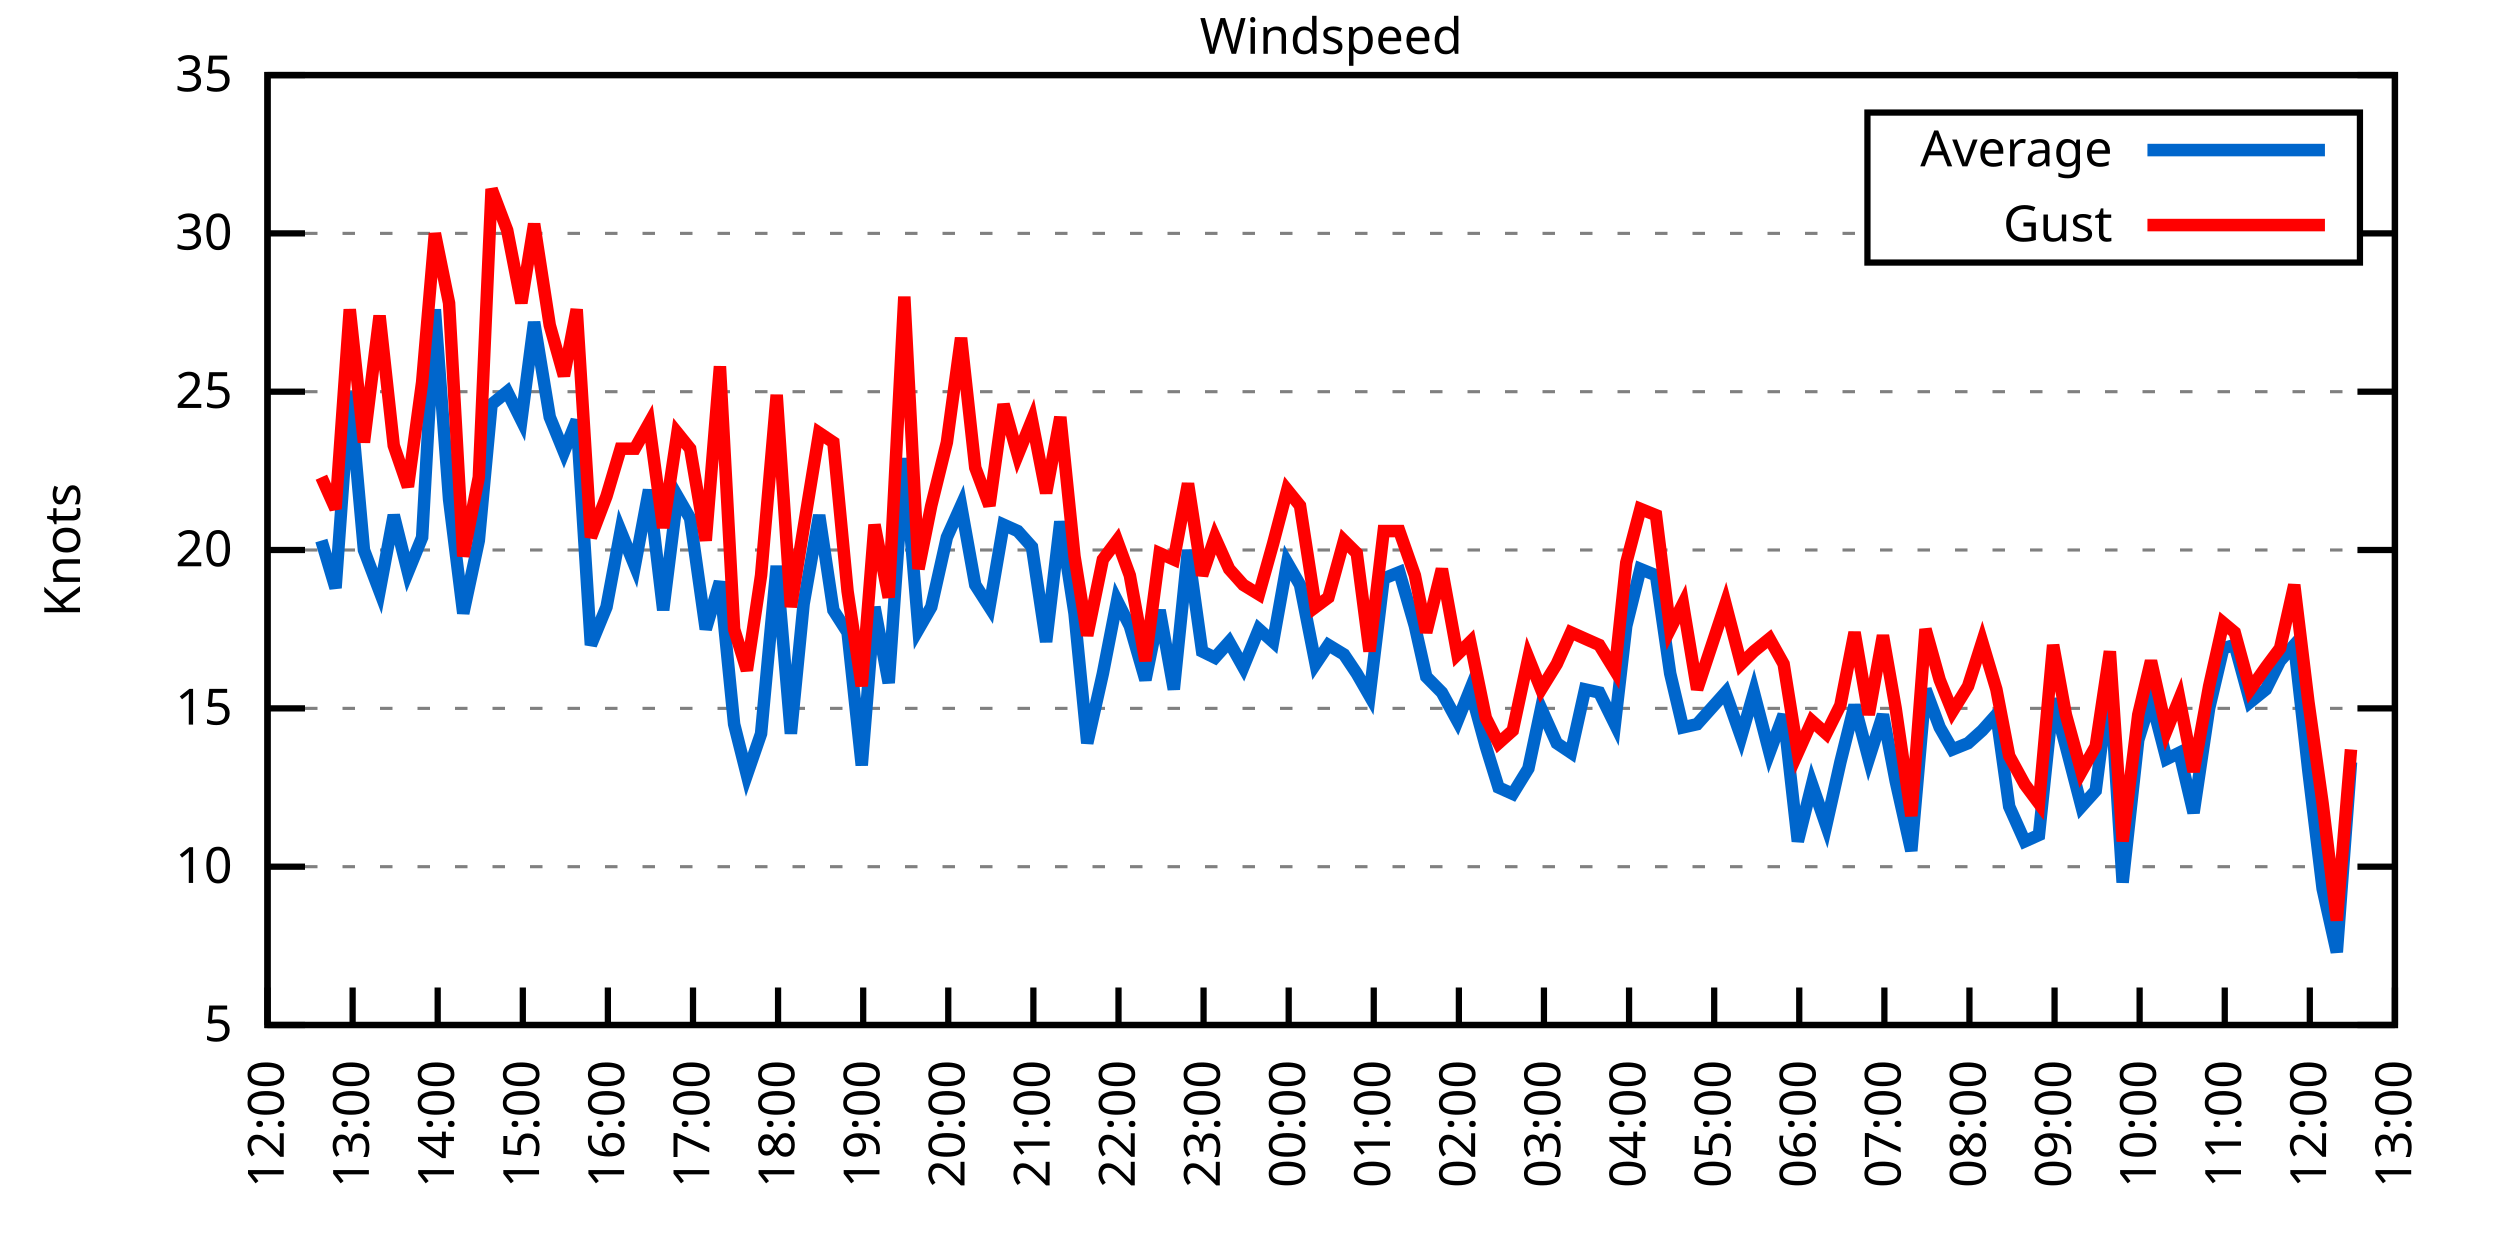
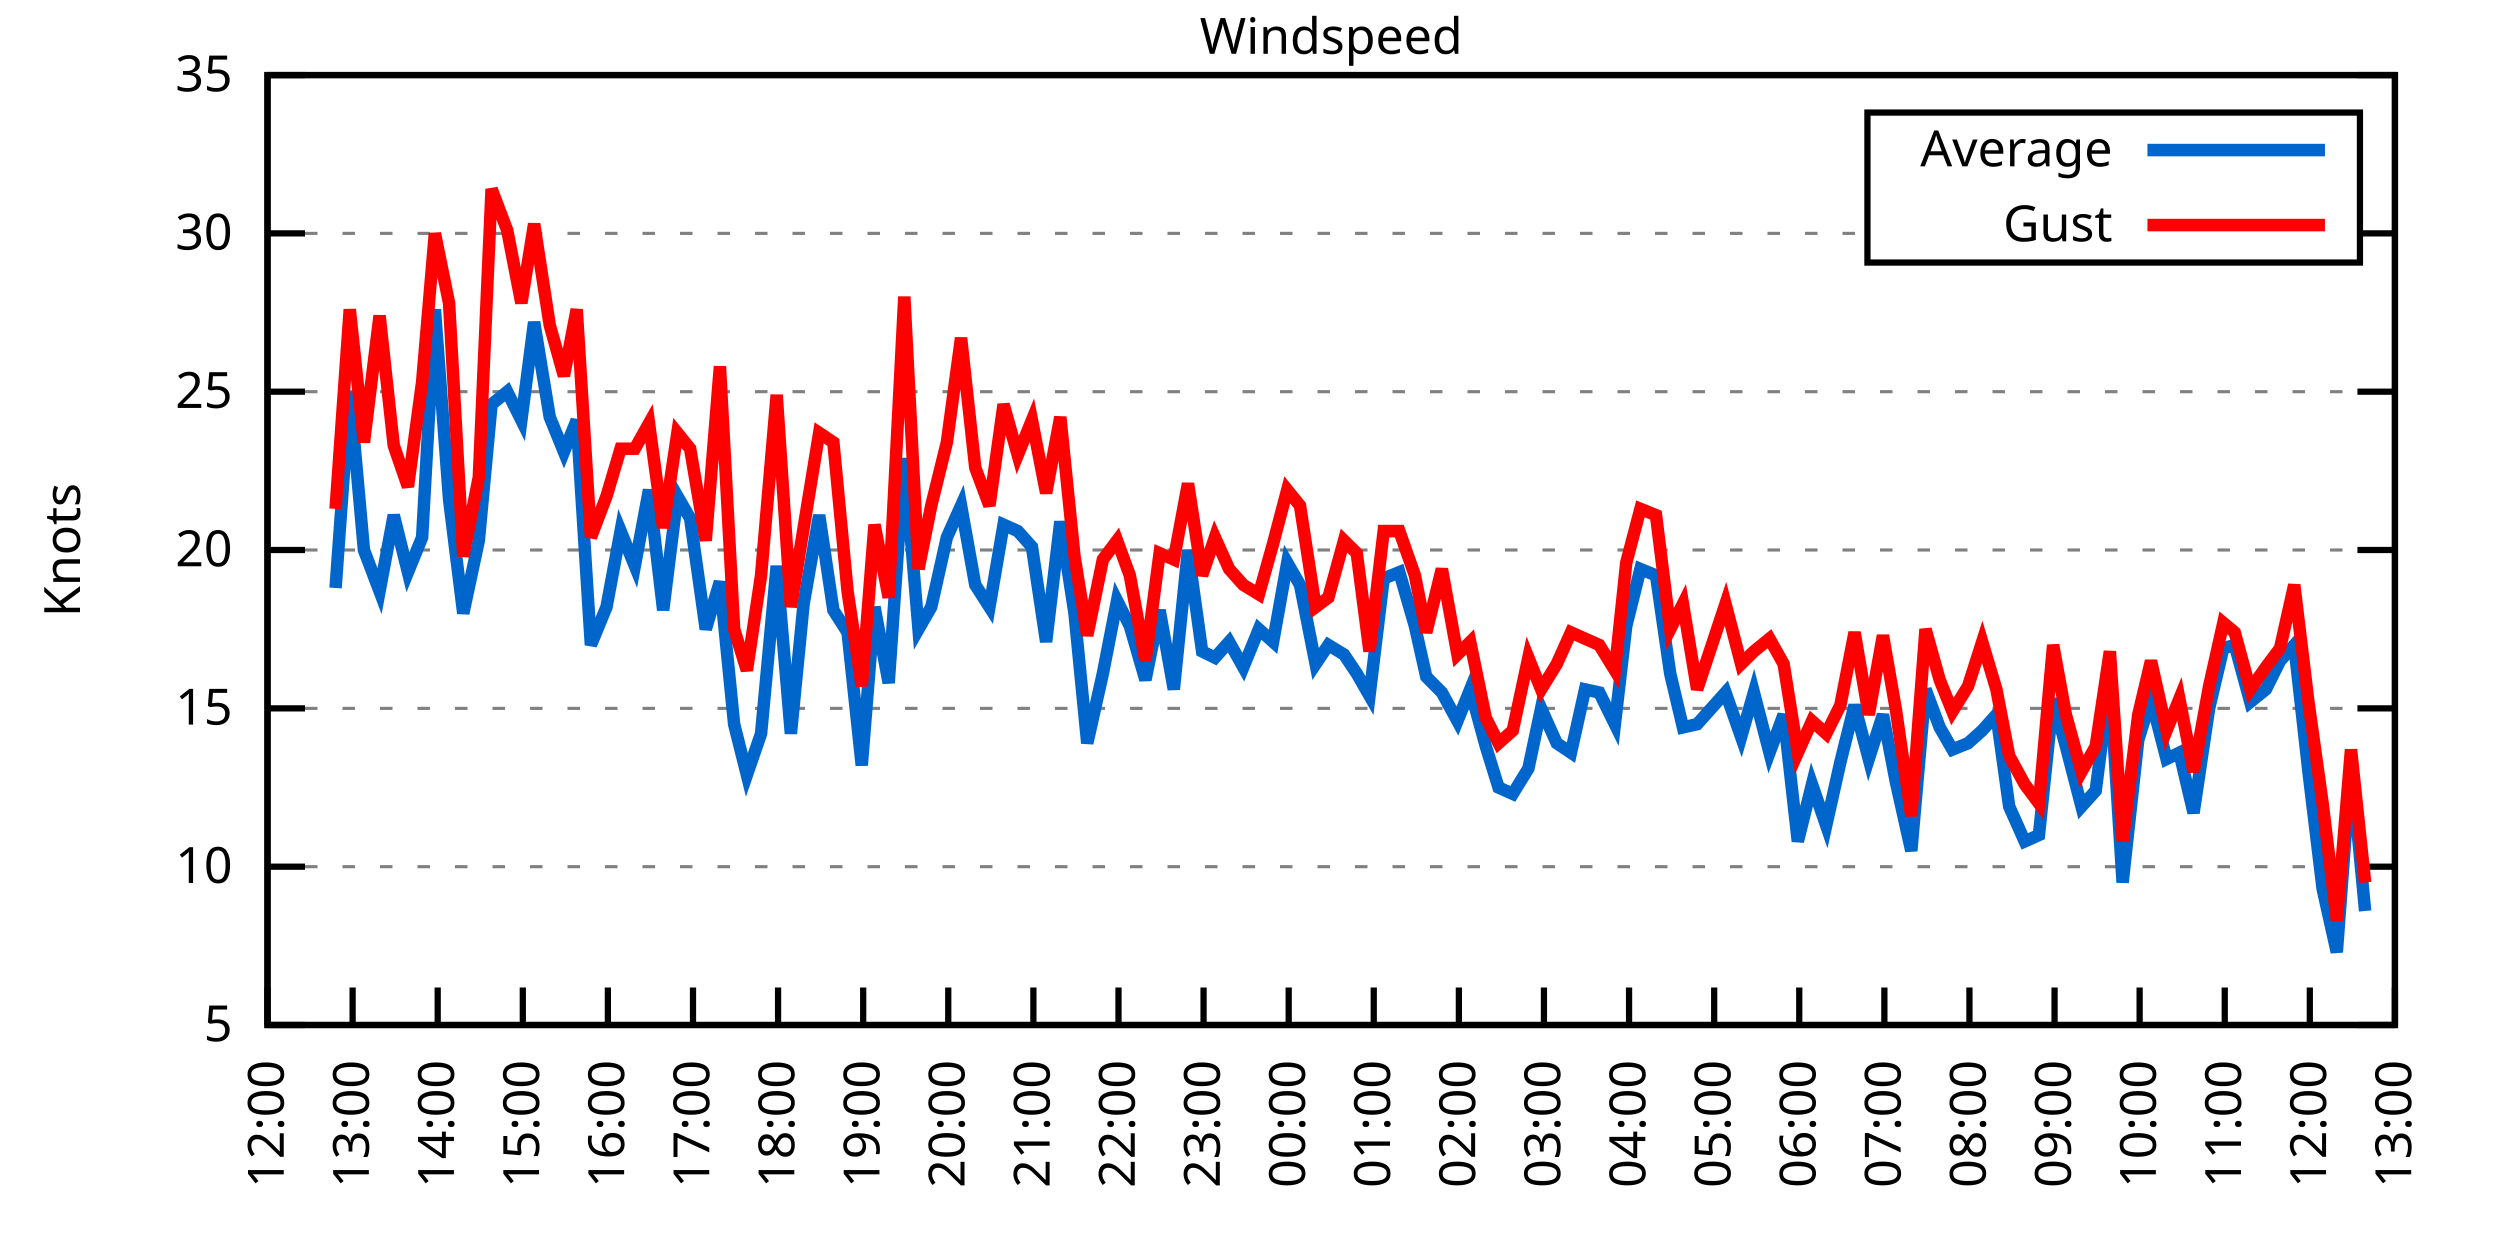
<svg xmlns="http://www.w3.org/2000/svg" xmlns:xlink="http://www.w3.org/1999/xlink" width="400" height="200" viewBox="0 0 400 200">
  <g id="gnuplot_canvas">
    <rect x="0" y="0" width="400" height="200" fill="none" />
    <defs>
      <circle id="gpDot" r="0.5" stroke-width="0.5" stroke="currentColor" />
      <path id="gpPt0" stroke-width="0.333" stroke="currentColor" d="M-1,0 h2 M0,-1 v2" />
      <path id="gpPt1" stroke-width="0.333" stroke="currentColor" d="M-1,-1 L1,1 M1,-1 L-1,1" />
      <path id="gpPt2" stroke-width="0.333" stroke="currentColor" d="M-1,0 L1,0 M0,-1 L0,1 M-1,-1 L1,1 M-1,1 L1,-1" />
      <rect id="gpPt3" stroke-width="0.333" stroke="currentColor" x="-1" y="-1" width="2" height="2" />
      <rect id="gpPt4" stroke-width="0.333" stroke="currentColor" fill="currentColor" x="-1" y="-1" width="2" height="2" />
      <circle id="gpPt5" stroke-width="0.333" stroke="currentColor" cx="0" cy="0" r="1" />
      <use xlink:href="#gpPt5" id="gpPt6" fill="currentColor" stroke="none" />
      <path id="gpPt7" stroke-width="0.333" stroke="currentColor" d="M0,-1.33 L-1.33,0.67 L1.33,0.67 z" />
      <use xlink:href="#gpPt7" id="gpPt8" fill="currentColor" stroke="none" />
      <use xlink:href="#gpPt7" id="gpPt9" stroke="currentColor" transform="rotate(180)" />
      <use xlink:href="#gpPt9" id="gpPt10" fill="currentColor" stroke="none" />
      <use xlink:href="#gpPt3" id="gpPt11" stroke="currentColor" transform="rotate(45)" />
      <use xlink:href="#gpPt11" id="gpPt12" fill="currentColor" stroke="none" />
      <path id="gpPt13" stroke-width="0.333" stroke="currentColor" d="M0,1.330 L1.265,0.411 L0.782,-1.067 L-0.782,-1.076 L-1.265,0.411 z" />
      <use xlink:href="#gpPt13" id="gpPt14" fill="currentColor" stroke="none" />
      <filter id="textbox" filterUnits="objectBoundingBox" x="0" y="0" height="1" width="1">
        <feFlood flood-color="white" flood-opacity="1" result="bgnd" />
        <feComposite in="SourceGraphic" in2="bgnd" operator="atop" />
      </filter>
      <filter id="greybox" filterUnits="objectBoundingBox" x="0" y="0" height="1" width="1">
        <feFlood flood-color="lightgrey" flood-opacity="1" result="grey" />
        <feComposite in="SourceGraphic" in2="grey" operator="atop" />
      </filter>
    </defs>
    <g fill="none" color="white" stroke="currentColor" stroke-width="1.00" stroke-linecap="butt" stroke-linejoin="miter">
</g>
    <g fill="none" color="black" stroke="currentColor" stroke-width="1.00" stroke-linecap="butt" stroke-linejoin="miter">
      <g stroke="none" shape-rendering="crispEdges">
        <polygon fill="rgb(255, 255, 255)" points="42.80,164.00 383.18,164.00 383.18,12.02 42.80,12.02 " />
      </g>
    </g>
    <g fill="none" color="black" stroke="currentColor" stroke-width="1.00" stroke-linecap="butt" stroke-linejoin="miter">
</g>
    <g fill="none" color="black" stroke="black" stroke-width="0.50" stroke-linecap="butt" stroke-linejoin="miter">
</g>
    <g fill="none" color="gray" stroke="currentColor" stroke-width="0.50" stroke-linecap="butt" stroke-linejoin="miter">
      <path stroke="gray" stroke-dasharray="2,4" class="gridline" d="M42.80,164.00 L383.19,164.00  " />
    </g>
    <g fill="none" color="gray" stroke="gray" stroke-width="1.00" stroke-linecap="butt" stroke-linejoin="miter">
</g>
    <g fill="none" color="black" stroke="currentColor" stroke-width="1.00" stroke-linecap="butt" stroke-linejoin="miter">
      <path stroke="black" d="M42.80,164.00 L48.80,164.00 M383.19,164.00 L377.19,164.00  " />
      <g transform="translate(37.20,166.60)" stroke="none" fill="black" font-family="Sans" font-size="8.00" text-anchor="end">
        <text>
          <tspan font-family="Sans"> 5</tspan>
        </text>
      </g>
    </g>
    <g fill="none" color="black" stroke="currentColor" stroke-width="1.00" stroke-linecap="butt" stroke-linejoin="miter">
</g>
    <g fill="none" color="black" stroke="black" stroke-width="0.50" stroke-linecap="butt" stroke-linejoin="miter">
</g>
    <g fill="none" color="gray" stroke="currentColor" stroke-width="0.50" stroke-linecap="butt" stroke-linejoin="miter">
      <path stroke="gray" stroke-dasharray="2,4" class="gridline" d="M42.80,138.67 L383.19,138.67  " />
    </g>
    <g fill="none" color="gray" stroke="gray" stroke-width="1.00" stroke-linecap="butt" stroke-linejoin="miter">
</g>
    <g fill="none" color="black" stroke="currentColor" stroke-width="1.00" stroke-linecap="butt" stroke-linejoin="miter">
      <path stroke="black" d="M42.80,138.67 L48.80,138.67 M383.19,138.67 L377.19,138.67  " />
      <g transform="translate(37.20,141.27)" stroke="none" fill="black" font-family="Sans" font-size="8.00" text-anchor="end">
        <text>
          <tspan font-family="Sans"> 10</tspan>
        </text>
      </g>
    </g>
    <g fill="none" color="black" stroke="currentColor" stroke-width="1.00" stroke-linecap="butt" stroke-linejoin="miter">
</g>
    <g fill="none" color="black" stroke="black" stroke-width="0.50" stroke-linecap="butt" stroke-linejoin="miter">
</g>
    <g fill="none" color="gray" stroke="currentColor" stroke-width="0.50" stroke-linecap="butt" stroke-linejoin="miter">
      <path stroke="gray" stroke-dasharray="2,4" class="gridline" d="M42.80,113.34 L383.19,113.34  " />
    </g>
    <g fill="none" color="gray" stroke="gray" stroke-width="1.00" stroke-linecap="butt" stroke-linejoin="miter">
</g>
    <g fill="none" color="black" stroke="currentColor" stroke-width="1.00" stroke-linecap="butt" stroke-linejoin="miter">
      <path stroke="black" d="M42.80,113.34 L48.80,113.34 M383.19,113.34 L377.19,113.34  " />
      <g transform="translate(37.20,115.94)" stroke="none" fill="black" font-family="Sans" font-size="8.00" text-anchor="end">
        <text>
          <tspan font-family="Sans"> 15</tspan>
        </text>
      </g>
    </g>
    <g fill="none" color="black" stroke="currentColor" stroke-width="1.00" stroke-linecap="butt" stroke-linejoin="miter">
</g>
    <g fill="none" color="black" stroke="black" stroke-width="0.50" stroke-linecap="butt" stroke-linejoin="miter">
</g>
    <g fill="none" color="gray" stroke="currentColor" stroke-width="0.50" stroke-linecap="butt" stroke-linejoin="miter">
      <path stroke="gray" stroke-dasharray="2,4" class="gridline" d="M42.80,88.00 L383.19,88.00  " />
    </g>
    <g fill="none" color="gray" stroke="gray" stroke-width="1.00" stroke-linecap="butt" stroke-linejoin="miter">
</g>
    <g fill="none" color="black" stroke="currentColor" stroke-width="1.00" stroke-linecap="butt" stroke-linejoin="miter">
      <path stroke="black" d="M42.80,88.00 L48.80,88.00 M383.19,88.00 L377.19,88.00  " />
      <g transform="translate(37.20,90.60)" stroke="none" fill="black" font-family="Sans" font-size="8.00" text-anchor="end">
        <text>
          <tspan font-family="Sans"> 20</tspan>
        </text>
      </g>
    </g>
    <g fill="none" color="black" stroke="currentColor" stroke-width="1.00" stroke-linecap="butt" stroke-linejoin="miter">
</g>
    <g fill="none" color="black" stroke="black" stroke-width="0.50" stroke-linecap="butt" stroke-linejoin="miter">
</g>
    <g fill="none" color="gray" stroke="currentColor" stroke-width="0.50" stroke-linecap="butt" stroke-linejoin="miter">
      <path stroke="gray" stroke-dasharray="2,4" class="gridline" d="M42.80,62.67 L383.19,62.67  " />
    </g>
    <g fill="none" color="gray" stroke="gray" stroke-width="1.00" stroke-linecap="butt" stroke-linejoin="miter">
</g>
    <g fill="none" color="black" stroke="currentColor" stroke-width="1.00" stroke-linecap="butt" stroke-linejoin="miter">
      <path stroke="black" d="M42.80,62.67 L48.80,62.67 M383.19,62.67 L377.19,62.67  " />
      <g transform="translate(37.20,65.27)" stroke="none" fill="black" font-family="Sans" font-size="8.00" text-anchor="end">
        <text>
          <tspan font-family="Sans"> 25</tspan>
        </text>
      </g>
    </g>
    <g fill="none" color="black" stroke="currentColor" stroke-width="1.00" stroke-linecap="butt" stroke-linejoin="miter">
</g>
    <g fill="none" color="black" stroke="black" stroke-width="0.50" stroke-linecap="butt" stroke-linejoin="miter">
</g>
    <g fill="none" color="gray" stroke="currentColor" stroke-width="0.50" stroke-linecap="butt" stroke-linejoin="miter">
      <path stroke="gray" stroke-dasharray="2,4" class="gridline" d="M42.80,37.34 L298.79,37.34 M377.59,37.34 L383.19,37.34  " />
    </g>
    <g fill="none" color="gray" stroke="gray" stroke-width="1.00" stroke-linecap="butt" stroke-linejoin="miter">
</g>
    <g fill="none" color="black" stroke="currentColor" stroke-width="1.00" stroke-linecap="butt" stroke-linejoin="miter">
      <path stroke="black" d="M42.80,37.34 L48.80,37.34 M383.19,37.34 L377.19,37.34  " />
      <g transform="translate(37.20,39.94)" stroke="none" fill="black" font-family="Sans" font-size="8.00" text-anchor="end">
        <text>
          <tspan font-family="Sans"> 30</tspan>
        </text>
      </g>
    </g>
    <g fill="none" color="black" stroke="currentColor" stroke-width="1.00" stroke-linecap="butt" stroke-linejoin="miter">
</g>
    <g fill="none" color="black" stroke="black" stroke-width="0.50" stroke-linecap="butt" stroke-linejoin="miter">
</g>
    <g fill="none" color="gray" stroke="currentColor" stroke-width="0.50" stroke-linecap="butt" stroke-linejoin="miter">
      <path stroke="gray" stroke-dasharray="2,4" class="gridline" d="M42.80,12.01 L383.19,12.01  " />
    </g>
    <g fill="none" color="gray" stroke="gray" stroke-width="1.00" stroke-linecap="butt" stroke-linejoin="miter">
</g>
    <g fill="none" color="black" stroke="currentColor" stroke-width="1.00" stroke-linecap="butt" stroke-linejoin="miter">
      <path stroke="black" d="M42.80,12.01 L48.80,12.01 M383.19,12.01 L377.19,12.01  " />
      <g transform="translate(37.20,14.61)" stroke="none" fill="black" font-family="Sans" font-size="8.00" text-anchor="end">
        <text>
          <tspan font-family="Sans"> 35</tspan>
        </text>
      </g>
    </g>
    <g fill="none" color="black" stroke="currentColor" stroke-width="1.00" stroke-linecap="butt" stroke-linejoin="miter">
      <path stroke="black" d="M42.80,164.00 L42.80,158.00  " />
      <g transform="translate(45.40,169.60) rotate(270.00)" stroke="none" fill="black" font-family="Sans" font-size="8.00" text-anchor="end">
        <text>
          <tspan font-family="Sans">12:00</tspan>
        </text>
      </g>
    </g>
    <g fill="none" color="black" stroke="currentColor" stroke-width="1.00" stroke-linecap="butt" stroke-linejoin="miter">
      <path stroke="black" d="M56.42,164.00 L56.42,158.00  " />
      <g transform="translate(59.02,169.60) rotate(270.00)" stroke="none" fill="black" font-family="Sans" font-size="8.00" text-anchor="end">
        <text>
          <tspan font-family="Sans">13:00</tspan>
        </text>
      </g>
    </g>
    <g fill="none" color="black" stroke="currentColor" stroke-width="1.00" stroke-linecap="butt" stroke-linejoin="miter">
      <path stroke="black" d="M70.03,164.00 L70.03,158.00  " />
      <g transform="translate(72.63,169.60) rotate(270.00)" stroke="none" fill="black" font-family="Sans" font-size="8.00" text-anchor="end">
        <text>
          <tspan font-family="Sans">14:00</tspan>
        </text>
      </g>
    </g>
    <g fill="none" color="black" stroke="currentColor" stroke-width="1.00" stroke-linecap="butt" stroke-linejoin="miter">
      <path stroke="black" d="M83.65,164.00 L83.65,158.00  " />
      <g transform="translate(86.25,169.60) rotate(270.00)" stroke="none" fill="black" font-family="Sans" font-size="8.00" text-anchor="end">
        <text>
          <tspan font-family="Sans">15:00</tspan>
        </text>
      </g>
    </g>
    <g fill="none" color="black" stroke="currentColor" stroke-width="1.00" stroke-linecap="butt" stroke-linejoin="miter">
      <path stroke="black" d="M97.26,164.00 L97.26,158.00  " />
      <g transform="translate(99.86,169.60) rotate(270.00)" stroke="none" fill="black" font-family="Sans" font-size="8.00" text-anchor="end">
        <text>
          <tspan font-family="Sans">16:00</tspan>
        </text>
      </g>
    </g>
    <g fill="none" color="black" stroke="currentColor" stroke-width="1.00" stroke-linecap="butt" stroke-linejoin="miter">
      <path stroke="black" d="M110.88,164.00 L110.88,158.00  " />
      <g transform="translate(113.48,169.60) rotate(270.00)" stroke="none" fill="black" font-family="Sans" font-size="8.00" text-anchor="end">
        <text>
          <tspan font-family="Sans">17:00</tspan>
        </text>
      </g>
    </g>
    <g fill="none" color="black" stroke="currentColor" stroke-width="1.00" stroke-linecap="butt" stroke-linejoin="miter">
      <path stroke="black" d="M124.49,164.00 L124.49,158.00  " />
      <g transform="translate(127.09,169.60) rotate(270.00)" stroke="none" fill="black" font-family="Sans" font-size="8.00" text-anchor="end">
        <text>
          <tspan font-family="Sans">18:00</tspan>
        </text>
      </g>
    </g>
    <g fill="none" color="black" stroke="currentColor" stroke-width="1.00" stroke-linecap="butt" stroke-linejoin="miter">
      <path stroke="black" d="M138.11,164.00 L138.11,158.00  " />
      <g transform="translate(140.71,169.60) rotate(270.00)" stroke="none" fill="black" font-family="Sans" font-size="8.00" text-anchor="end">
        <text>
          <tspan font-family="Sans">19:00</tspan>
        </text>
      </g>
    </g>
    <g fill="none" color="black" stroke="currentColor" stroke-width="1.00" stroke-linecap="butt" stroke-linejoin="miter">
      <path stroke="black" d="M151.72,164.00 L151.72,158.00  " />
      <g transform="translate(154.32,169.60) rotate(270.00)" stroke="none" fill="black" font-family="Sans" font-size="8.00" text-anchor="end">
        <text>
          <tspan font-family="Sans">20:00</tspan>
        </text>
      </g>
    </g>
    <g fill="none" color="black" stroke="currentColor" stroke-width="1.00" stroke-linecap="butt" stroke-linejoin="miter">
      <path stroke="black" d="M165.34,164.00 L165.34,158.00  " />
      <g transform="translate(167.94,169.60) rotate(270.00)" stroke="none" fill="black" font-family="Sans" font-size="8.00" text-anchor="end">
        <text>
          <tspan font-family="Sans">21:00</tspan>
        </text>
      </g>
    </g>
    <g fill="none" color="black" stroke="currentColor" stroke-width="1.00" stroke-linecap="butt" stroke-linejoin="miter">
      <path stroke="black" d="M178.96,164.00 L178.96,158.00  " />
      <g transform="translate(181.56,169.60) rotate(270.00)" stroke="none" fill="black" font-family="Sans" font-size="8.00" text-anchor="end">
        <text>
          <tspan font-family="Sans">22:00</tspan>
        </text>
      </g>
    </g>
    <g fill="none" color="black" stroke="currentColor" stroke-width="1.00" stroke-linecap="butt" stroke-linejoin="miter">
      <path stroke="black" d="M192.57,164.00 L192.57,158.00  " />
      <g transform="translate(195.17,169.60) rotate(270.00)" stroke="none" fill="black" font-family="Sans" font-size="8.00" text-anchor="end">
        <text>
          <tspan font-family="Sans">23:00</tspan>
        </text>
      </g>
    </g>
    <g fill="none" color="black" stroke="currentColor" stroke-width="1.00" stroke-linecap="butt" stroke-linejoin="miter">
      <path stroke="black" d="M206.19,164.00 L206.19,158.00  " />
      <g transform="translate(208.79,169.60) rotate(270.00)" stroke="none" fill="black" font-family="Sans" font-size="8.00" text-anchor="end">
        <text>
          <tspan font-family="Sans">00:00</tspan>
        </text>
      </g>
    </g>
    <g fill="none" color="black" stroke="currentColor" stroke-width="1.00" stroke-linecap="butt" stroke-linejoin="miter">
      <path stroke="black" d="M219.80,164.00 L219.80,158.00  " />
      <g transform="translate(222.40,169.60) rotate(270.00)" stroke="none" fill="black" font-family="Sans" font-size="8.00" text-anchor="end">
        <text>
          <tspan font-family="Sans">01:00</tspan>
        </text>
      </g>
    </g>
    <g fill="none" color="black" stroke="currentColor" stroke-width="1.00" stroke-linecap="butt" stroke-linejoin="miter">
      <path stroke="black" d="M233.42,164.00 L233.42,158.00  " />
      <g transform="translate(236.02,169.60) rotate(270.00)" stroke="none" fill="black" font-family="Sans" font-size="8.00" text-anchor="end">
        <text>
          <tspan font-family="Sans">02:00</tspan>
        </text>
      </g>
    </g>
    <g fill="none" color="black" stroke="currentColor" stroke-width="1.00" stroke-linecap="butt" stroke-linejoin="miter">
      <path stroke="black" d="M247.03,164.00 L247.03,158.00  " />
      <g transform="translate(249.63,169.60) rotate(270.00)" stroke="none" fill="black" font-family="Sans" font-size="8.00" text-anchor="end">
        <text>
          <tspan font-family="Sans">03:00</tspan>
        </text>
      </g>
    </g>
    <g fill="none" color="black" stroke="currentColor" stroke-width="1.00" stroke-linecap="butt" stroke-linejoin="miter">
      <path stroke="black" d="M260.65,164.00 L260.65,158.00  " />
      <g transform="translate(263.25,169.60) rotate(270.00)" stroke="none" fill="black" font-family="Sans" font-size="8.00" text-anchor="end">
        <text>
          <tspan font-family="Sans">04:00</tspan>
        </text>
      </g>
    </g>
    <g fill="none" color="black" stroke="currentColor" stroke-width="1.00" stroke-linecap="butt" stroke-linejoin="miter">
      <path stroke="black" d="M274.27,164.00 L274.27,158.00  " />
      <g transform="translate(276.87,169.60) rotate(270.00)" stroke="none" fill="black" font-family="Sans" font-size="8.00" text-anchor="end">
        <text>
          <tspan font-family="Sans">05:00</tspan>
        </text>
      </g>
    </g>
    <g fill="none" color="black" stroke="currentColor" stroke-width="1.00" stroke-linecap="butt" stroke-linejoin="miter">
      <path stroke="black" d="M287.88,164.00 L287.88,158.00  " />
      <g transform="translate(290.48,169.60) rotate(270.00)" stroke="none" fill="black" font-family="Sans" font-size="8.00" text-anchor="end">
        <text>
          <tspan font-family="Sans">06:00</tspan>
        </text>
      </g>
    </g>
    <g fill="none" color="black" stroke="currentColor" stroke-width="1.00" stroke-linecap="butt" stroke-linejoin="miter">
      <path stroke="black" d="M301.50,164.00 L301.50,158.00  " />
      <g transform="translate(304.10,169.60) rotate(270.00)" stroke="none" fill="black" font-family="Sans" font-size="8.00" text-anchor="end">
        <text>
          <tspan font-family="Sans">07:00</tspan>
        </text>
      </g>
    </g>
    <g fill="none" color="black" stroke="currentColor" stroke-width="1.00" stroke-linecap="butt" stroke-linejoin="miter">
      <path stroke="black" d="M315.11,164.00 L315.11,158.00  " />
      <g transform="translate(317.71,169.60) rotate(270.00)" stroke="none" fill="black" font-family="Sans" font-size="8.00" text-anchor="end">
        <text>
          <tspan font-family="Sans">08:00</tspan>
        </text>
      </g>
    </g>
    <g fill="none" color="black" stroke="currentColor" stroke-width="1.00" stroke-linecap="butt" stroke-linejoin="miter">
      <path stroke="black" d="M328.73,164.00 L328.73,158.00  " />
      <g transform="translate(331.33,169.60) rotate(270.00)" stroke="none" fill="black" font-family="Sans" font-size="8.00" text-anchor="end">
        <text>
          <tspan font-family="Sans">09:00</tspan>
        </text>
      </g>
    </g>
    <g fill="none" color="black" stroke="currentColor" stroke-width="1.00" stroke-linecap="butt" stroke-linejoin="miter">
      <path stroke="black" d="M342.34,164.00 L342.34,158.00  " />
      <g transform="translate(344.94,169.60) rotate(270.00)" stroke="none" fill="black" font-family="Sans" font-size="8.00" text-anchor="end">
        <text>
          <tspan font-family="Sans">10:00</tspan>
        </text>
      </g>
    </g>
    <g fill="none" color="black" stroke="currentColor" stroke-width="1.00" stroke-linecap="butt" stroke-linejoin="miter">
      <path stroke="black" d="M355.96,164.00 L355.96,158.00  " />
      <g transform="translate(358.56,169.60) rotate(270.00)" stroke="none" fill="black" font-family="Sans" font-size="8.00" text-anchor="end">
        <text>
          <tspan font-family="Sans">11:00</tspan>
        </text>
      </g>
    </g>
    <g fill="none" color="black" stroke="currentColor" stroke-width="1.00" stroke-linecap="butt" stroke-linejoin="miter">
      <path stroke="black" d="M369.57,164.00 L369.57,158.00  " />
      <g transform="translate(372.17,169.60) rotate(270.00)" stroke="none" fill="black" font-family="Sans" font-size="8.00" text-anchor="end">
        <text>
          <tspan font-family="Sans">12:00</tspan>
        </text>
      </g>
    </g>
    <g fill="none" color="black" stroke="currentColor" stroke-width="1.00" stroke-linecap="butt" stroke-linejoin="miter">
      <path stroke="black" d="M383.19,164.00 L383.19,158.00  " />
      <g transform="translate(385.79,169.60) rotate(270.00)" stroke="none" fill="black" font-family="Sans" font-size="8.00" text-anchor="end">
        <text>
          <tspan font-family="Sans">13:00</tspan>
        </text>
      </g>
    </g>
    <g fill="none" color="black" stroke="currentColor" stroke-width="1.00" stroke-linecap="butt" stroke-linejoin="miter">
</g>
    <g fill="none" color="black" stroke="currentColor" stroke-width="1.00" stroke-linecap="butt" stroke-linejoin="miter">
      <path stroke="black" d="M42.80,12.01 L42.80,164.00 L383.19,164.00 L383.19,12.01 L42.80,12.01 Z  " />
    </g>
    <g fill="none" color="black" stroke="currentColor" stroke-width="1.00" stroke-linecap="butt" stroke-linejoin="miter">
</g>
    <g fill="none" color="black" stroke="currentColor" stroke-width="1.00" stroke-linecap="butt" stroke-linejoin="miter">
      <path stroke="black" d="M298.79,42.01 L298.79,18.01 L377.59,18.01 L377.59,42.01 L298.79,42.01 Z  " />
    </g>
    <g id="Windspeed_plot_1">
      <g fill="none" color="white" stroke="black" stroke-width="2.00" stroke-linecap="butt" stroke-linejoin="miter">
</g>
      <g fill="none" color="black" stroke="currentColor" stroke-width="2.00" stroke-linecap="butt" stroke-linejoin="miter">
        <g transform="translate(337.99,26.61)" stroke="none" fill="black" font-family="Sans" font-size="8.00" text-anchor="end">
          <text>
            <tspan font-family="Sans">Average</tspan>
          </text>
        </g>
      </g>
      <g fill="none" color="black" stroke="currentColor" stroke-width="2.00" stroke-linecap="butt" stroke-linejoin="miter">
-         <path stroke="rgb(  0, 102, 204)" d="M343.59,24.01 L371.99,24.01 M51.42,86.49 L53.69,94.08 L55.96,62.67 L58.23,88.00 L60.73,94.59 L63.00,82.43   L65.27,91.55 L67.54,85.98 L69.58,49.50 L71.85,79.90 L74.12,98.14 L76.61,86.49 L78.65,64.70 L81.15,62.67   L83.42,67.23 L85.46,51.53 L87.96,66.73 L90.23,72.30 L92.27,67.23 L94.54,103.20 L97.04,97.12 L99.30,84.97   L101.57,90.54 L103.84,78.38 L106.11,97.63 L108.38,79.39 L110.42,82.94 L112.92,100.67 L115.19,93.07 L117.46,115.87   L119.50,123.98 L121.77,117.39 L124.27,90.54 L126.54,117.39 L128.58,96.62 L131.07,82.43 L133.34,97.63 L135.61,101.18   L137.88,122.46 L139.92,97.12 L142.19,109.28 L144.69,73.31 L146.96,100.67 L149.00,97.12 L151.50,85.98 L153.77,80.91   L156.04,93.58 L158.31,97.12 L160.57,83.95 L162.84,84.97 L165.11,87.50 L167.38,102.70 L169.65,83.45 L171.92,98.14   L173.96,118.91 L176.46,107.76 L178.73,96.11 L180.77,100.16 L183.27,108.78 L185.54,97.63 L187.81,110.30 L190.08,88.00   L192.34,104.22 L194.39,105.23 L196.66,102.70 L198.93,106.75 L201.42,100.67 L203.69,102.70 L205.96,90.03 L208.00,93.58   L210.50,106.24 L212.54,103.20 L215.04,104.72 L217.08,107.76 L219.12,111.31 L221.39,92.56 L223.89,91.55 L226.38,100.16   L228.20,108.27 L230.70,110.80 L233.19,115.36 L235.23,110.30 L237.73,119.42 L239.77,126.00 L242.04,127.02 L244.54,122.96   L246.58,113.34 L249.08,118.91 L251.35,120.43 L253.61,110.30 L255.88,110.80 L258.38,115.87 L260.20,100.16 L262.47,91.04   L264.96,92.06 L267.23,107.76 L269.27,116.38 L271.54,115.87 L276.08,110.80 L278.58,117.90 L280.62,110.80 L283.12,120.43   L285.38,114.35 L287.65,134.62 L289.92,125.50 L292.19,132.08 L294.46,121.95 L296.73,112.83 L299.00,121.44 L301.27,114.35   L303.31,124.99 L305.81,136.14 L308.08,110.30 L310.35,116.38 L312.39,119.92 L314.89,118.91 L317.15,116.88 L319.42,114.35   L321.47,129.04 L323.96,134.62 L326.23,133.60 L328.50,111.82 L330.54,119.42 L333.04,129.04 L335.31,126.51 L337.58,108.78   L339.62,141.20 L342.12,118.40 L344.16,111.82 L346.65,121.44 L348.70,120.43 L350.97,130.06 L353.46,113.34 L355.73,103.71   L357.55,103.20 L360.04,112.32 L362.54,110.30 L364.81,105.74 L367.08,103.20 L369.35,123.47 L371.62,142.21 L373.89,152.35   L376.16,121.95  " />
+         <path stroke="rgb(  0, 102, 204)" d="M343.59,24.01 L371.99,24.01 M53.69,94.08 L55.96,62.67 L58.23,88.00 L60.73,94.59 L63.00,82.43 L65.27,91.55   L67.54,85.98 L69.58,49.50 L71.85,79.90 L74.12,98.14 L76.61,86.49 L78.65,64.70 L81.15,62.67 L83.42,67.23   L85.46,51.53 L87.96,66.73 L90.23,72.30 L92.27,67.23 L94.54,103.20 L97.04,97.12 L99.30,84.97 L101.57,90.54   L103.84,78.38 L106.11,97.63 L108.38,79.39 L110.42,82.94 L112.92,100.67 L115.19,93.07 L117.46,115.87 L119.50,123.98   L121.77,117.39 L124.27,90.54 L126.54,117.39 L128.58,96.62 L131.07,82.43 L133.34,97.63 L135.61,101.18 L137.88,122.46   L139.92,97.12 L142.19,109.28 L144.69,73.31 L146.96,100.67 L149.00,97.12 L151.50,85.98 L153.77,80.91 L156.04,93.58   L158.31,97.12 L160.57,83.95 L162.84,84.97 L165.11,87.50 L167.38,102.70 L169.65,83.45 L171.92,98.14 L173.96,118.91   L176.46,107.76 L178.73,96.11 L180.77,100.16 L183.27,108.78 L185.54,97.63 L187.81,110.30 L190.08,88.00 L192.34,104.22   L194.39,105.23 L196.66,102.70 L198.93,106.75 L201.42,100.67 L203.69,102.70 L205.96,90.03 L208.00,93.58 L210.50,106.24   L212.54,103.20 L215.04,104.72 L217.08,107.76 L219.12,111.31 L221.39,92.56 L223.89,91.55 L226.38,100.16 L228.20,108.27   L230.70,110.80 L233.19,115.36 L235.23,110.30 L237.73,119.42 L239.77,126.00 L242.04,127.02 L244.54,122.96 L246.58,113.34   L249.08,118.91 L251.35,120.43 L253.61,110.30 L255.88,110.80 L258.38,115.87 L260.20,100.16 L262.47,91.04 L264.96,92.06   L267.23,107.76 L269.27,116.38 L271.54,115.87 L276.08,110.80 L278.58,117.90 L280.62,110.80 L283.12,120.43 L285.38,114.35   L287.65,134.62 L289.92,125.50 L292.19,132.08 L294.46,121.95 L296.73,112.83 L299.00,121.44 L301.27,114.35 L303.31,124.99   L305.81,136.14 L308.08,110.30 L310.35,116.38 L312.39,119.92 L314.89,118.91 L317.15,116.88 L319.42,114.35 L321.47,129.04   L323.96,134.62 L326.23,133.60 L328.50,111.82 L330.54,119.42 L333.04,129.04 L335.31,126.51 L337.58,108.78 L339.62,141.20   L342.12,118.40 L344.16,111.82 L346.65,121.44 L348.70,120.43 L350.97,130.06 L353.46,113.34 L355.73,103.71 L357.55,103.20   L360.04,112.32 L362.54,110.30 L364.81,105.74 L367.08,103.20 L369.35,123.47 L371.62,142.21 L373.89,152.35 L376.16,121.95   L378.42,145.76  " />
      </g>
    </g>
    <g id="Windspeed_plot_2">
      <g fill="none" color="black" stroke="currentColor" stroke-width="2.00" stroke-linecap="butt" stroke-linejoin="miter">
        <g transform="translate(337.99,38.61)" stroke="none" fill="black" font-family="Sans" font-size="8.00" text-anchor="end">
          <text>
            <tspan font-family="Sans">Gust</tspan>
          </text>
        </g>
      </g>
      <g fill="none" color="black" stroke="currentColor" stroke-width="2.00" stroke-linecap="butt" stroke-linejoin="miter">
-         <path stroke="rgb(255,   0,   0)" d="M343.59,36.01 L371.99,36.01 M51.42,76.35 L53.69,81.42 L55.96,49.50 L58.23,70.78 L60.73,50.51 L63.00,71.29   L65.27,77.87 L67.54,61.15 L69.58,37.34 L71.85,48.49 L74.12,89.02 L76.61,76.35 L78.65,30.25 L81.15,36.84   L83.42,48.49 L85.46,35.82 L87.96,52.03 L90.23,60.14 L92.27,49.50 L94.54,85.98 L97.04,79.39 L99.30,71.79   L101.57,71.79 L103.84,67.74 L106.11,84.46 L108.38,69.26 L110.42,71.79 L112.92,86.49 L115.19,58.62 L117.46,100.67   L119.50,107.26 L121.77,92.06 L124.27,63.18 L126.54,97.12 L128.58,84.46 L131.07,69.26 L133.34,70.78 L135.61,94.59   L137.88,109.79 L139.92,83.95 L142.19,95.60 L144.69,47.47 L146.96,91.04 L149.00,80.91 L151.50,70.78 L153.77,54.06   L156.04,74.83 L158.31,80.91 L160.57,64.70 L162.84,72.81 L165.11,67.23 L167.38,78.89 L169.65,66.73 L171.92,89.02   L173.96,101.68 L176.46,89.52 L178.73,86.49 L180.77,92.06 L183.27,105.74 L185.54,88.51 L187.81,89.52 L190.08,77.37   L192.34,92.06 L194.39,85.98 L196.66,91.04 L198.93,93.58 L201.42,95.10 L203.69,86.99 L205.96,78.38 L208.00,80.91   L210.50,97.12 L212.54,95.60 L215.04,86.49 L217.08,88.51 L219.12,104.22 L221.39,84.97 L223.89,84.97 L226.38,92.06   L228.20,101.18 L230.70,91.04 L233.19,104.72 L235.23,102.70 L237.73,114.86 L239.77,118.91 L242.04,116.88 L244.54,105.23   L246.58,110.30 L249.08,106.24 L251.35,101.18 L253.61,102.19 L255.88,103.20 L258.38,107.26 L260.20,90.03 L262.47,81.42   L264.96,82.43 L267.23,100.67 L269.27,96.62 L271.54,110.30 L276.08,96.62 L278.58,106.24 L280.62,104.22 L283.12,102.19   L285.38,106.24 L287.65,120.43 L289.92,115.36 L292.19,117.39 L294.46,112.83 L296.73,101.18 L299.00,114.35 L301.27,101.68   L303.31,113.34 L305.81,130.56 L308.08,100.67 L310.35,108.78 L312.39,113.84 L314.89,109.79 L317.15,102.70 L319.42,110.30   L321.47,120.94 L323.96,125.50 L326.23,128.54 L328.50,103.20 L330.54,114.35 L333.04,123.47 L335.31,119.42 L337.58,104.22   L339.62,134.62 L342.12,114.35 L344.16,105.74 L346.65,116.88 L348.70,111.82 L350.97,123.47 L353.46,109.79 L355.73,99.66   L357.55,101.18 L360.04,110.30 L362.54,106.75 L364.81,103.71 L367.08,93.58 L369.35,112.32 L371.62,128.54 L373.89,147.28   L376.16,119.92  " />
+         <path stroke="rgb(255,   0,   0)" d="M343.59,36.01 L371.99,36.01 M53.69,81.42 L55.96,49.50 L58.23,70.78 L60.73,50.51 L63.00,71.29 L65.27,77.87   L67.54,61.15 L69.58,37.34 L71.85,48.49 L74.12,89.02 L76.61,76.35 L78.65,30.25 L81.15,36.84 L83.42,48.49   L85.46,35.82 L87.96,52.03 L90.23,60.14 L92.27,49.50 L94.54,85.98 L97.04,79.39 L99.30,71.79 L101.57,71.79   L103.84,67.74 L106.11,84.46 L108.38,69.26 L110.42,71.79 L112.92,86.49 L115.19,58.62 L117.46,100.67 L119.50,107.26   L121.77,92.06 L124.27,63.18 L126.54,97.12 L128.58,84.46 L131.07,69.26 L133.34,70.78 L135.61,94.59 L137.88,109.79   L139.92,83.95 L142.19,95.60 L144.69,47.47 L146.96,91.04 L149.00,80.91 L151.50,70.78 L153.77,54.06 L156.04,74.83   L158.31,80.91 L160.57,64.70 L162.84,72.81 L165.11,67.23 L167.38,78.89 L169.65,66.73 L171.92,89.02 L173.96,101.68   L176.46,89.52 L178.73,86.49 L180.77,92.06 L183.27,105.74 L185.54,88.51 L187.81,89.52 L190.08,77.37 L192.34,92.06   L194.39,85.98 L196.66,91.04 L198.93,93.58 L201.42,95.10 L203.69,86.99 L205.96,78.38 L208.00,80.91 L210.50,97.12   L212.54,95.60 L215.04,86.49 L217.08,88.51 L219.12,104.22 L221.39,84.97 L223.89,84.97 L226.38,92.06 L228.20,101.18   L230.70,91.04 L233.19,104.72 L235.23,102.70 L237.73,114.86 L239.77,118.91 L242.04,116.88 L244.54,105.23 L246.58,110.30   L249.08,106.24 L251.35,101.18 L253.61,102.19 L255.88,103.20 L258.38,107.26 L260.20,90.03 L262.47,81.42 L264.96,82.43   L267.23,100.67 L269.27,96.62 L271.54,110.30 L276.08,96.62 L278.58,106.24 L280.62,104.22 L283.12,102.19 L285.38,106.24   L287.65,120.43 L289.92,115.36 L292.19,117.39 L294.46,112.83 L296.73,101.18 L299.00,114.35 L301.27,101.68 L303.31,113.34   L305.81,130.56 L308.08,100.67 L310.35,108.78 L312.39,113.84 L314.89,109.79 L317.15,102.70 L319.42,110.30 L321.47,120.94   L323.96,125.50 L326.23,128.54 L328.50,103.20 L330.54,114.35 L333.04,123.47 L335.31,119.42 L337.58,104.22 L339.62,134.62   L342.12,114.35 L344.16,105.74 L346.65,116.88 L348.70,111.82 L350.97,123.47 L353.46,109.79 L355.73,99.66 L357.55,101.18   L360.04,110.30 L362.54,106.75 L364.81,103.71 L367.08,93.58 L369.35,112.32 L371.62,128.54 L373.89,147.28 L376.16,119.92   L378.42,141.20  " />
      </g>
    </g>
    <g fill="none" color="black" stroke="currentColor" stroke-width="2.00" stroke-linecap="butt" stroke-linejoin="miter">
</g>
    <g fill="none" color="black" stroke="black" stroke-width="1.00" stroke-linecap="butt" stroke-linejoin="miter">
</g>
    <g fill="none" color="black" stroke="currentColor" stroke-width="1.00" stroke-linecap="butt" stroke-linejoin="miter">
      <path stroke="black" d="M42.80,12.01 L42.80,164.00 L383.19,164.00 L383.19,12.01 L42.80,12.01 Z  " />
      <g transform="translate(12.80,88.01) rotate(270.00)" stroke="none" fill="black" font-family="Sans" font-size="8.00" text-anchor="middle">
        <text>
          <tspan font-family="Sans">Knots</tspan>
        </text>
      </g>
    </g>
    <g fill="none" color="black" stroke="currentColor" stroke-width="1.00" stroke-linecap="butt" stroke-linejoin="miter">
</g>
    <g fill="none" color="black" stroke="currentColor" stroke-width="1.00" stroke-linecap="butt" stroke-linejoin="miter">
      <g transform="translate(212.99,8.61)" stroke="none" fill="black" font-family="Sans" font-size="8.00" text-anchor="middle">
        <text>
          <tspan font-family="Sans">Windspeed</tspan>
        </text>
      </g>
    </g>
    <g fill="none" color="black" stroke="currentColor" stroke-width="1.00" stroke-linecap="butt" stroke-linejoin="miter">
</g>
  </g>
</svg>
